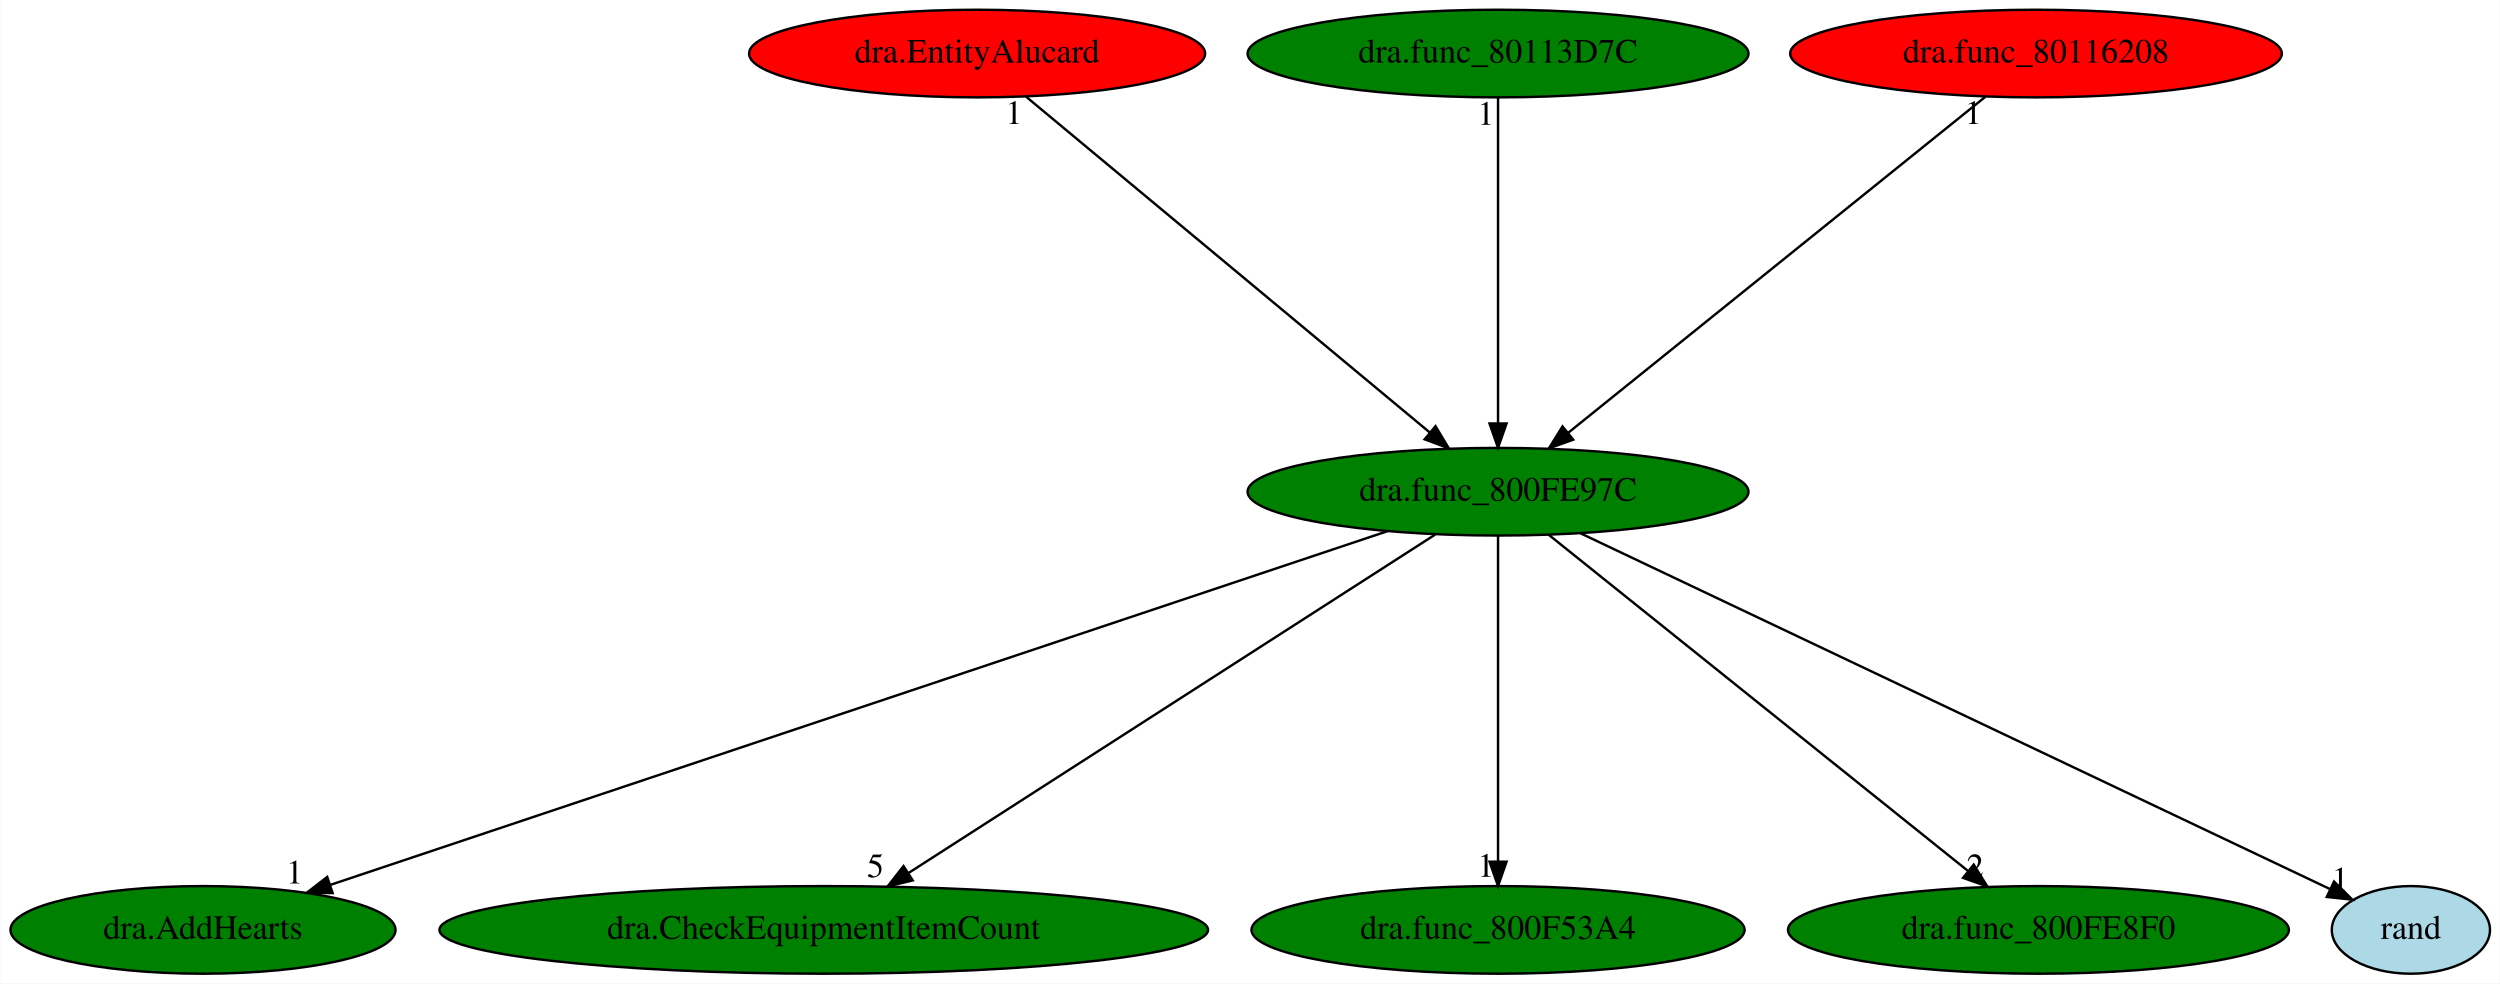
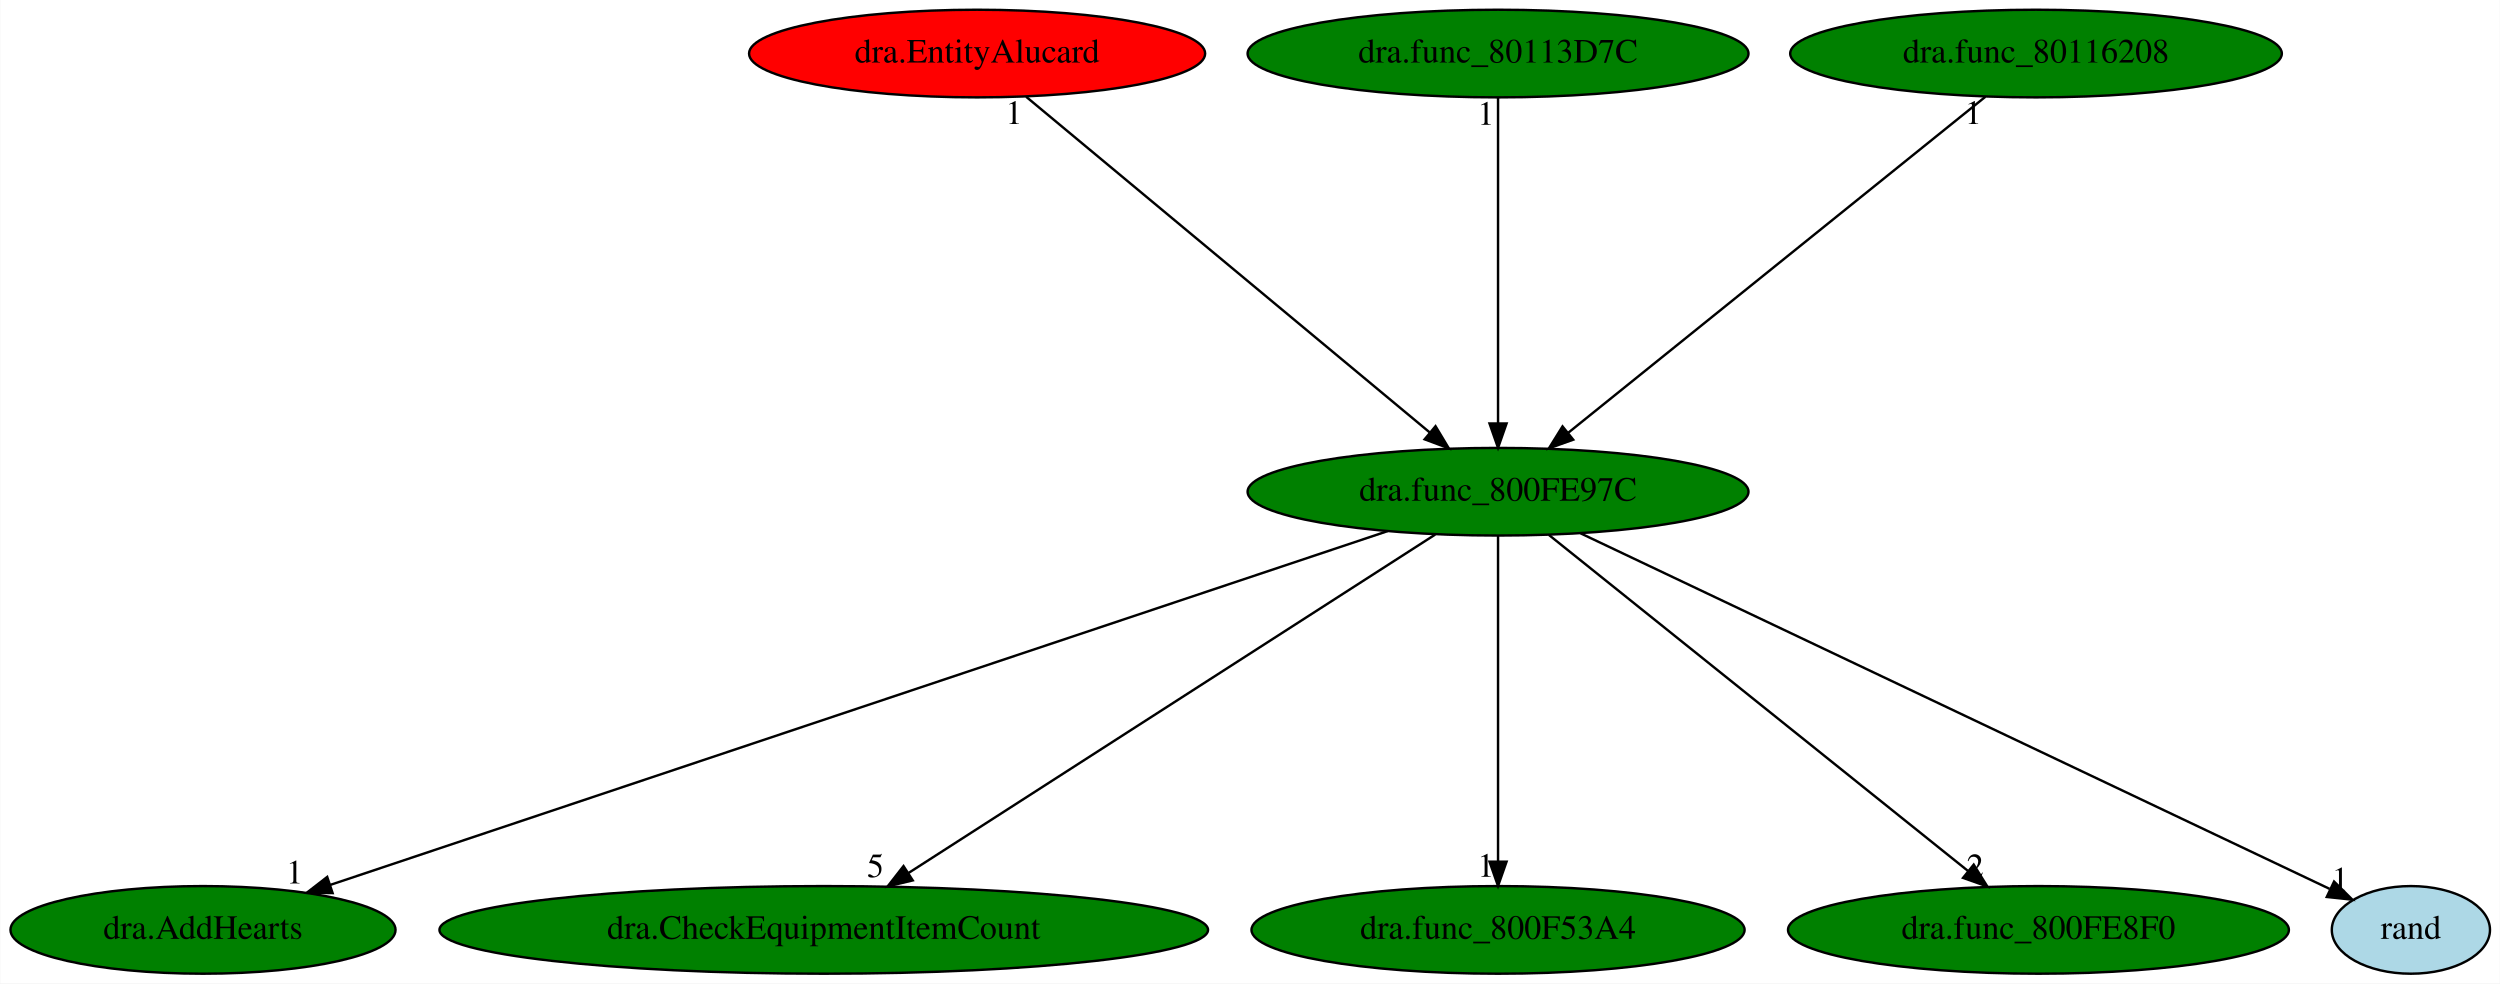
<svg xmlns="http://www.w3.org/2000/svg" xmlns:xlink="http://www.w3.org/1999/xlink" width="1027pt" height="404pt" viewBox="0.00 0.00 1026.79 404.00">
  <g id="graph0" class="graph" transform="scale(1 1) rotate(0) translate(4 400)">
    <polygon fill="white" stroke="transparent" points="-4,4 -4,-400 1022.79,-400 1022.79,4 -4,4" />
    <g id="node1" class="node">
      <ellipse fill="green" stroke="black" cx="611.29" cy="-198" rx="102.88" ry="18" />
      <text text-anchor="middle" x="611.29" y="-194.3" font-family="Times,serif" font-size="14.00">dra.func_800FE97C</text>
    </g>
    <g id="node2" class="node">
      <g id="a_node2">
        <a xlink:href="dra.AddHearts.svg" xlink:title="dra.AddHearts">
          <ellipse fill="green" stroke="black" cx="79.29" cy="-18" rx="79.09" ry="18" />
          <text text-anchor="middle" x="79.29" y="-14.3" font-family="Times,serif" font-size="14.00">dra.AddHearts</text>
        </a>
      </g>
    </g>
    <g id="edge1" class="edge">
      <path fill="none" stroke="black" d="M565.93,-181.82C467.71,-148.96 235.82,-71.37 131.61,-36.5" />
      <polygon fill="black" stroke="black" points="132.53,-33.12 121.93,-33.27 130.31,-39.76 132.53,-33.12" />
      <text text-anchor="middle" x="116.93" y="-37.07" font-family="Times,serif" font-size="14.00">1</text>
    </g>
    <g id="node3" class="node">
      <g id="a_node3">
        <a xlink:href="dra.CheckEquipmentItemCount.svg" xlink:title="dra.CheckEquipmentItemCount">
          <ellipse fill="green" stroke="black" cx="334.29" cy="-18" rx="157.87" ry="18" />
          <text text-anchor="middle" x="334.29" y="-14.3" font-family="Times,serif" font-size="14.00">dra.CheckEquipmentItemCount</text>
        </a>
      </g>
    </g>
    <g id="edge2" class="edge">
      <path fill="none" stroke="black" d="M585.48,-180.41C535.51,-148.3 425.5,-77.61 369.12,-41.38" />
      <polygon fill="black" stroke="black" points="370.85,-38.33 360.54,-35.87 367.06,-44.22 370.85,-38.33" />
      <text text-anchor="middle" x="355.54" y="-39.67" font-family="Times,serif" font-size="14.00">5</text>
    </g>
    <g id="node4" class="node">
      <g id="a_node4">
        <a xlink:href="dra.func_800F53A4.svg" xlink:title="dra.func_800F53A4">
          <ellipse fill="green" stroke="black" cx="611.29" cy="-18" rx="101.28" ry="18" />
          <text text-anchor="middle" x="611.29" y="-14.3" font-family="Times,serif" font-size="14.00">dra.func_800F53A4</text>
        </a>
      </g>
    </g>
    <g id="edge3" class="edge">
      <path fill="none" stroke="black" d="M611.29,-179.93C611.29,-148.97 611.29,-83.3 611.29,-46.13" />
      <polygon fill="black" stroke="black" points="614.79,-46.02 611.29,-36.02 607.79,-46.02 614.79,-46.02" />
      <text text-anchor="middle" x="606.29" y="-39.82" font-family="Times,serif" font-size="14.00">1</text>
    </g>
    <g id="node5" class="node">
      <g id="a_node5">
        <a xlink:href="dra.func_800FE8F0.svg" xlink:title="dra.func_800FE8F0">
          <ellipse fill="green" stroke="black" cx="833.29" cy="-18" rx="102.88" ry="18" />
          <text text-anchor="middle" x="833.29" y="-14.3" font-family="Times,serif" font-size="14.00">dra.func_800FE8F0</text>
        </a>
      </g>
    </g>
    <g id="edge4" class="edge">
      <path fill="none" stroke="black" d="M632.18,-180.25C672.01,-148.32 758.9,-78.65 804.32,-42.23" />
      <polygon fill="black" stroke="black" points="806.69,-44.82 812.3,-35.83 802.31,-39.36 806.69,-44.82" />
      <text text-anchor="middle" x="807.3" y="-39.63" font-family="Times,serif" font-size="14.00">2</text>
    </g>
    <g id="node6" class="node">
      <g id="a_node6">
        <a xlink:href="rand.svg" xlink:title="rand">
          <ellipse fill="lightblue" stroke="black" cx="986.29" cy="-18" rx="32.49" ry="18" />
          <text text-anchor="middle" x="986.29" y="-14.3" font-family="Times,serif" font-size="14.00">rand</text>
        </a>
      </g>
    </g>
    <g id="edge5" class="edge">
      <path fill="none" stroke="black" d="M645.23,-180.89C716.69,-146.97 881.91,-68.55 952.89,-34.85" />
      <polygon fill="black" stroke="black" points="954.73,-37.86 962.26,-30.41 951.73,-31.53 954.73,-37.86" />
      <text text-anchor="middle" x="957.26" y="-34.21" font-family="Times,serif" font-size="14.00">1</text>
    </g>
    <g id="node7" class="node">
      <g id="a_node7">
        <a xlink:href="dra.EntityAlucard.svg" xlink:title="dra.EntityAlucard">
          <ellipse fill="red" stroke="black" cx="397.29" cy="-378" rx="93.68" ry="18" />
          <text text-anchor="middle" x="397.29" y="-374.3" font-family="Times,serif" font-size="14.00">dra.EntityAlucard</text>
        </a>
      </g>
    </g>
    <g id="edge6" class="edge">
      <path fill="none" stroke="black" d="M417.43,-360.25C455.82,-328.32 539.58,-258.65 583.37,-222.23" />
      <polygon fill="black" stroke="black" points="585.61,-224.92 591.06,-215.83 581.13,-219.53 585.61,-224.92" />
      <text text-anchor="middle" x="412.43" y="-349.05" font-family="Times,serif" font-size="14.00">1</text>
    </g>
    <g id="node8" class="node">
      <g id="a_node8">
        <a xlink:href="dra.func_80113D7C.svg" xlink:title="dra.func_80113D7C">
          <ellipse fill="green" stroke="black" cx="611.29" cy="-378" rx="102.88" ry="18" />
          <text text-anchor="middle" x="611.29" y="-374.3" font-family="Times,serif" font-size="14.00">dra.func_80113D7C</text>
        </a>
      </g>
    </g>
    <g id="edge7" class="edge">
      <path fill="none" stroke="black" d="M611.29,-359.93C611.29,-328.97 611.29,-263.3 611.29,-226.13" />
      <polygon fill="black" stroke="black" points="614.79,-226.02 611.29,-216.02 607.79,-226.02 614.79,-226.02" />
      <text text-anchor="middle" x="606.29" y="-348.73" font-family="Times,serif" font-size="14.00">1</text>
    </g>
    <g id="node9" class="node">
      <g id="a_node9">
        <a xlink:href="dra.func_80116208.svg" xlink:title="dra.func_80116208">
-           <ellipse fill="red" stroke="black" cx="832.29" cy="-378" rx="100.98" ry="18" />
+           <ellipse fill="green" stroke="black" cx="832.29" cy="-378" rx="100.98" ry="18" />
          <text text-anchor="middle" x="832.29" y="-374.3" font-family="Times,serif" font-size="14.00">dra.func_80116208</text>
        </a>
      </g>
    </g>
    <g id="edge8" class="edge">
      <path fill="none" stroke="black" d="M811.5,-360.25C771.85,-328.32 685.35,-258.65 640.13,-222.23" />
      <polygon fill="black" stroke="black" points="642.17,-219.38 632.19,-215.83 637.78,-224.83 642.17,-219.38" />
      <text text-anchor="middle" x="806.5" y="-349.05" font-family="Times,serif" font-size="14.00">1</text>
    </g>
  </g>
</svg>
